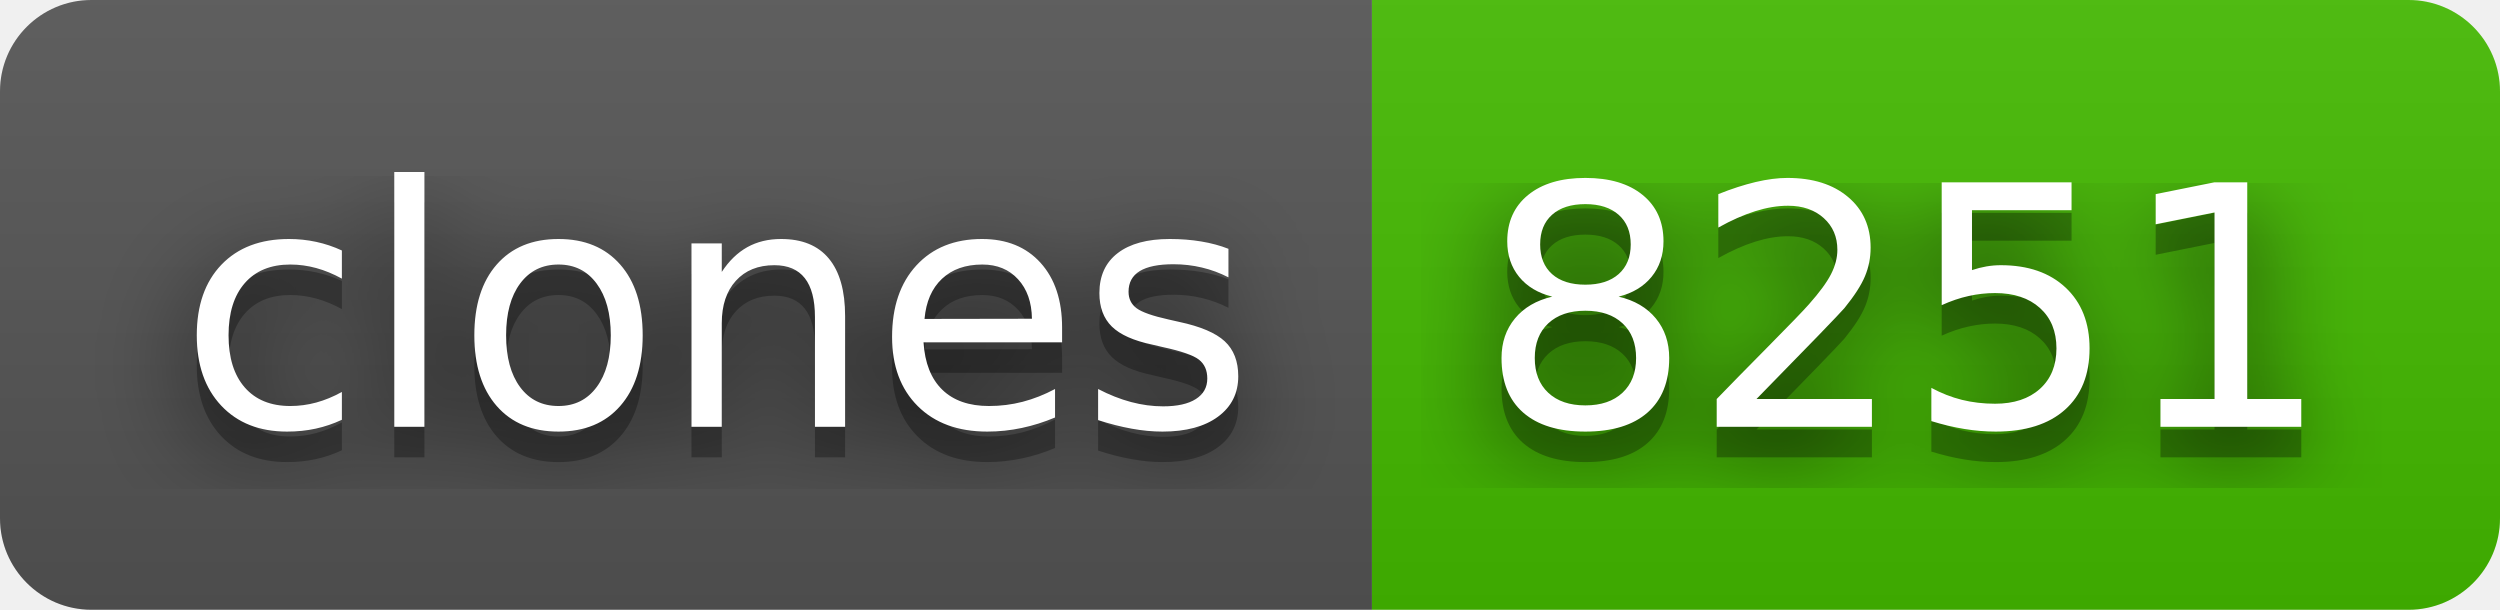
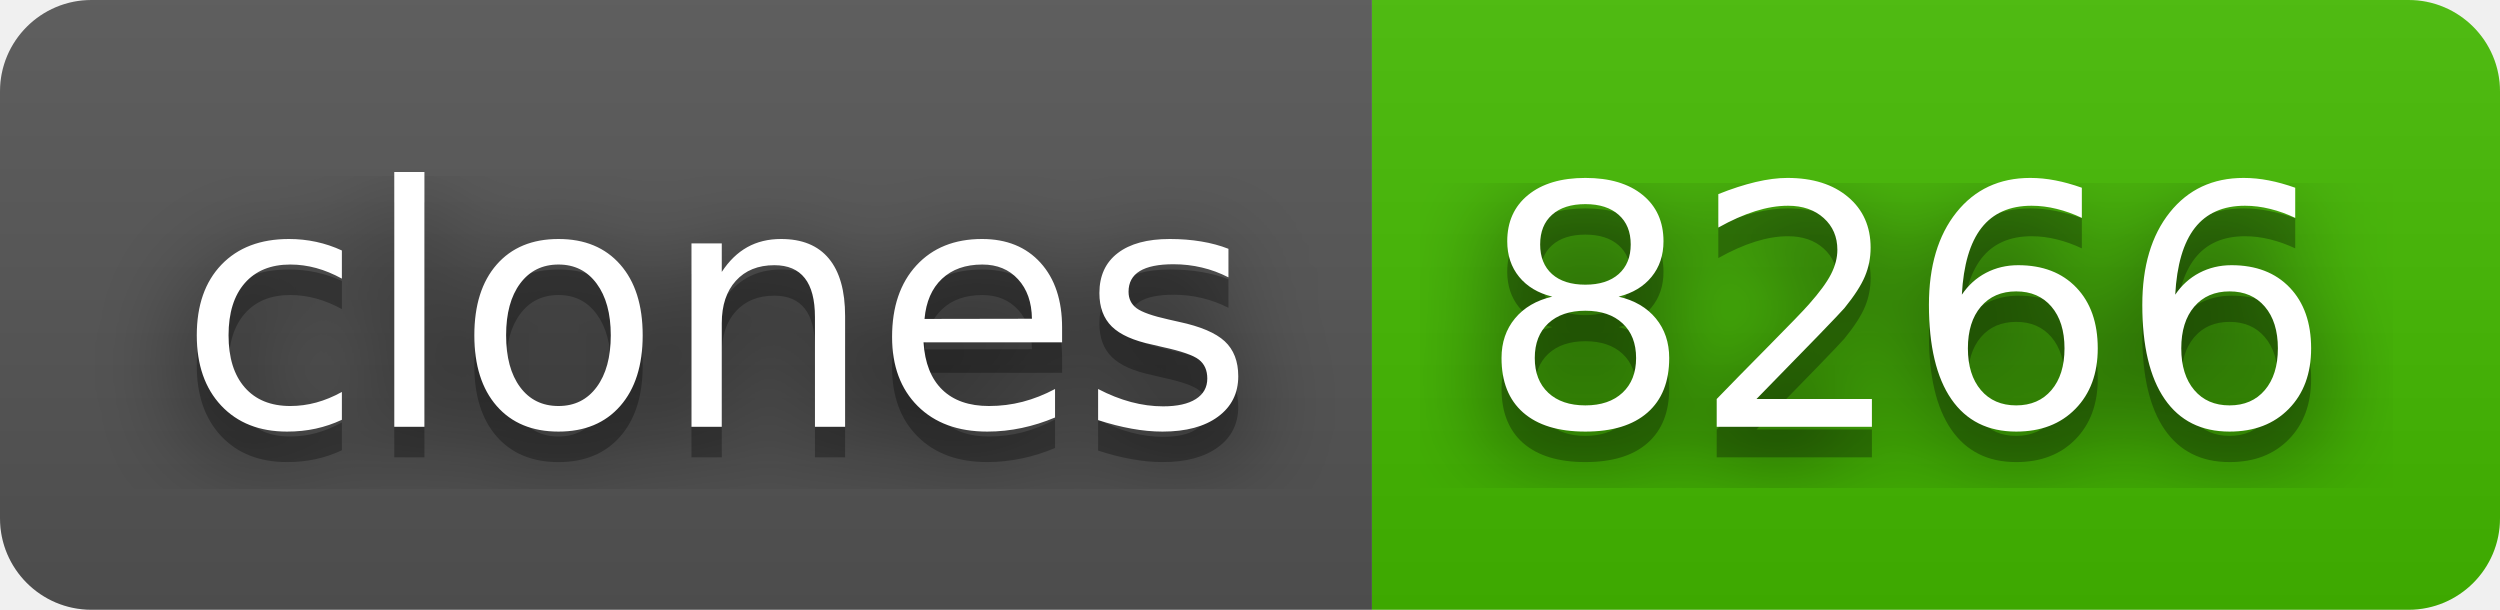
- <svg xmlns="http://www.w3.org/2000/svg" width="82" height="20" role="img" aria-label="clones: 8251">
+ <svg xmlns="http://www.w3.org/2000/svg" width="82" height="20" role="img" aria-label="clones: 8266">
  <filter id="blur">
    <feGaussianBlur stdDeviation="16" />
  </filter>
  <linearGradient id="s" x2="0" y2="100%">
    <stop offset="0" stop-color="#bbb" stop-opacity=".1" />
    <stop offset="1" stop-opacity=".1" />
  </linearGradient>
  <clipPath id="r">
    <rect width="82" height="20" rx="3" />
  </clipPath>
  <g clip-path="url(#r)">
    <rect width="45" height="20" fill="#555" />
    <rect x="45" width="37" height="20" fill="#4b0" />
    <rect width="82" height="20" fill="url(#s)" />
  </g>
  <g fill="#fff" text-anchor="middle" font-family="Verdana,Geneva,DejaVu Sans,sans-serif" text-rendering="geometricPrecision" font-size="110">
    <g transform="scale(.1)">
      <g aria-hidden="true" fill="#010101">
        <text x="235" y="150" fill-opacity=".8" filter="url(#blur)" textLength="350">clones</text>
        <text x="235" y="150" fill-opacity=".3" textLength="350">clones</text>
      </g>
      <text x="235" y="140" textLength="350">clones</text>
    </g>
    <g transform="scale(.1)">
      <g aria-hidden="true" fill="#010101">
-         <text x="625" y="150" fill-opacity=".8" filter="url(#blur)" textLength="270">8251</text>
-         <text x="625" y="150" fill-opacity=".3" textLength="270">8251</text>
+         <text x="625" y="150" fill-opacity=".8" filter="url(#blur)" textLength="270">8266</text>
+         <text x="625" y="150" fill-opacity=".3" textLength="270">8266</text>
      </g>
-       <text x="625" y="140" textLength="270">8251</text>
+       <text x="625" y="140" textLength="270">8266</text>
    </g>
  </g>
</svg>
